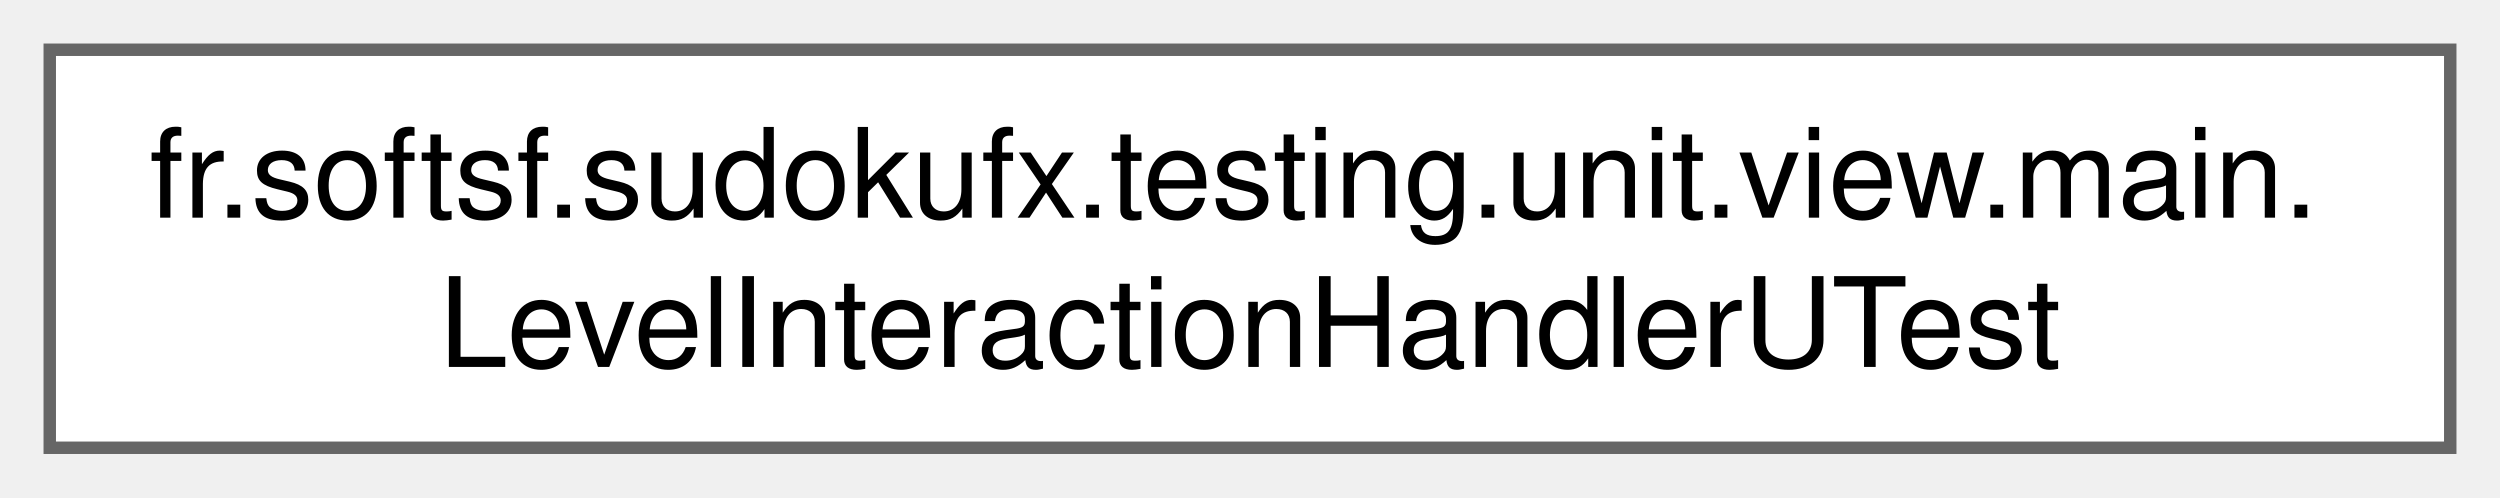
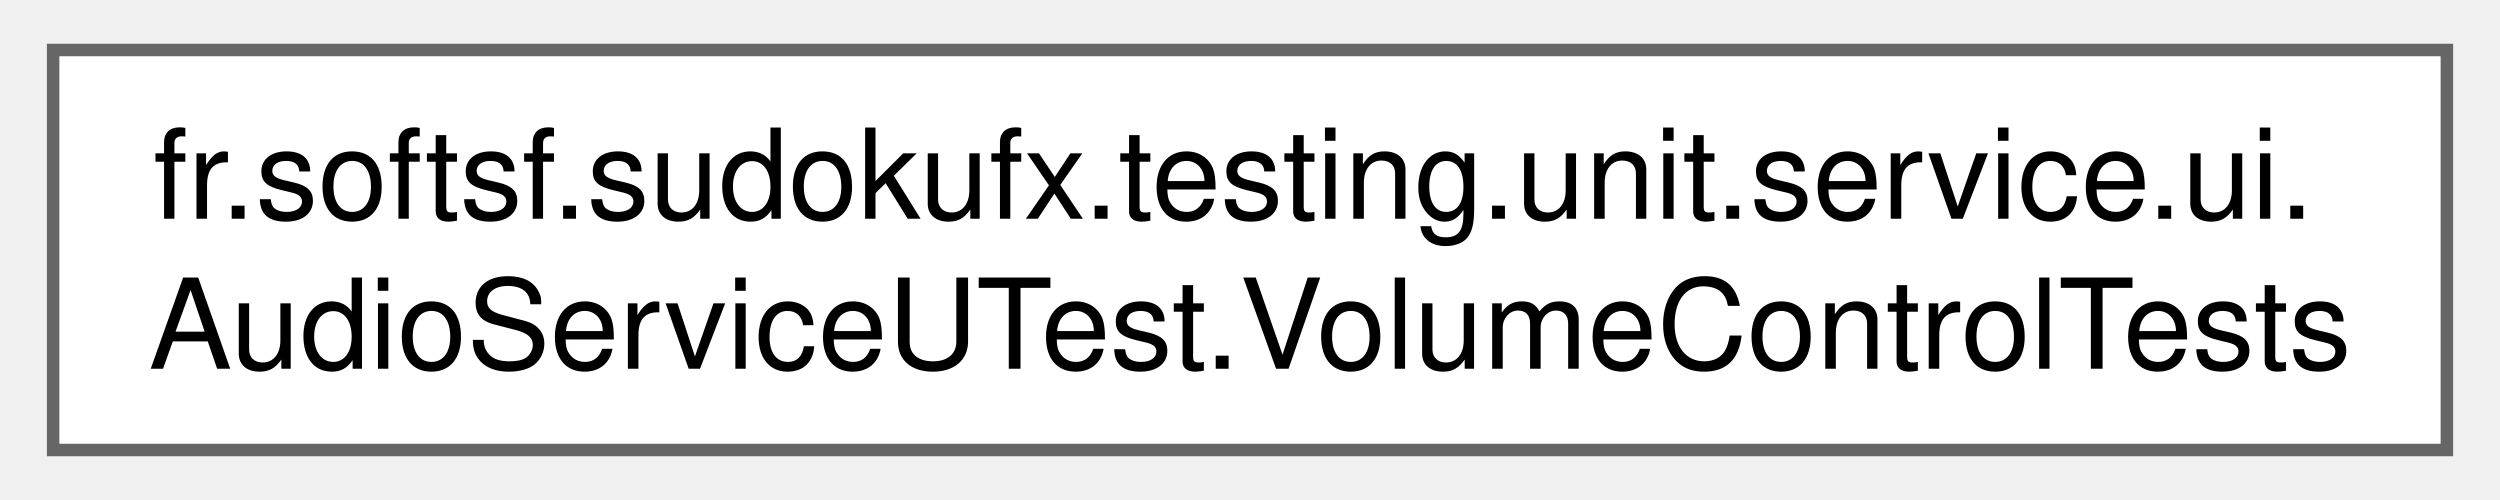
- <svg xmlns="http://www.w3.org/2000/svg" xmlns:xlink="http://www.w3.org/1999/xlink" width="201pt" height="40pt" viewBox="0.00 0.00 201.00 40.00">
+ <svg xmlns="http://www.w3.org/2000/svg" xmlns:xlink="http://www.w3.org/1999/xlink" width="200pt" height="40pt" viewBox="0.00 0.00 199.50 40.00">
  <g id="graph0" class="graph" transform="scale(1 1) rotate(0) translate(4 36)">
    <g id="Node000000" class="node">
      <g id="a_Node000000">
-         <a xlink:href="classfr_1_1softsf_1_1sudokufx_1_1testing_1_1unit_1_1view_1_1main_1_1_level_interaction_handler_u_test.html" target="_top" xlink:title=" ">
-           <polygon fill="white" stroke="#666666" points="193,-32 0,-32 0,0 193,0 193,-32" />
-           <text text-anchor="start" x="8" y="-18.5" font-family="Helvetica,sans-Serif" font-size="10.00">fr.softsf.sudokufx.testing.unit.view.main.</text>
-           <text text-anchor="middle" x="96.5" y="-6.5" font-family="Helvetica,sans-Serif" font-size="10.00">LevelInteractionHandlerUTest</text>
+         <a xlink:href="classfr_1_1softsf_1_1sudokufx_1_1testing_1_1unit_1_1service_1_1ui_1_1_audio_service_u_test_1_1_volume_control_tests.html" target="_top" xlink:title=" ">
+           <polygon fill="white" stroke="#666666" points="191.5,-32 0,-32 0,0 191.5,0 191.5,-32" />
+           <text text-anchor="start" x="8" y="-18.5" font-family="Helvetica,sans-Serif" font-size="10.00">fr.softsf.sudokufx.testing.unit.service.ui.</text>
+           <text text-anchor="middle" x="95.75" y="-6.5" font-family="Helvetica,sans-Serif" font-size="10.00">AudioServiceUTest.VolumeControlTests</text>
        </a>
      </g>
    </g>
  </g>
</svg>
